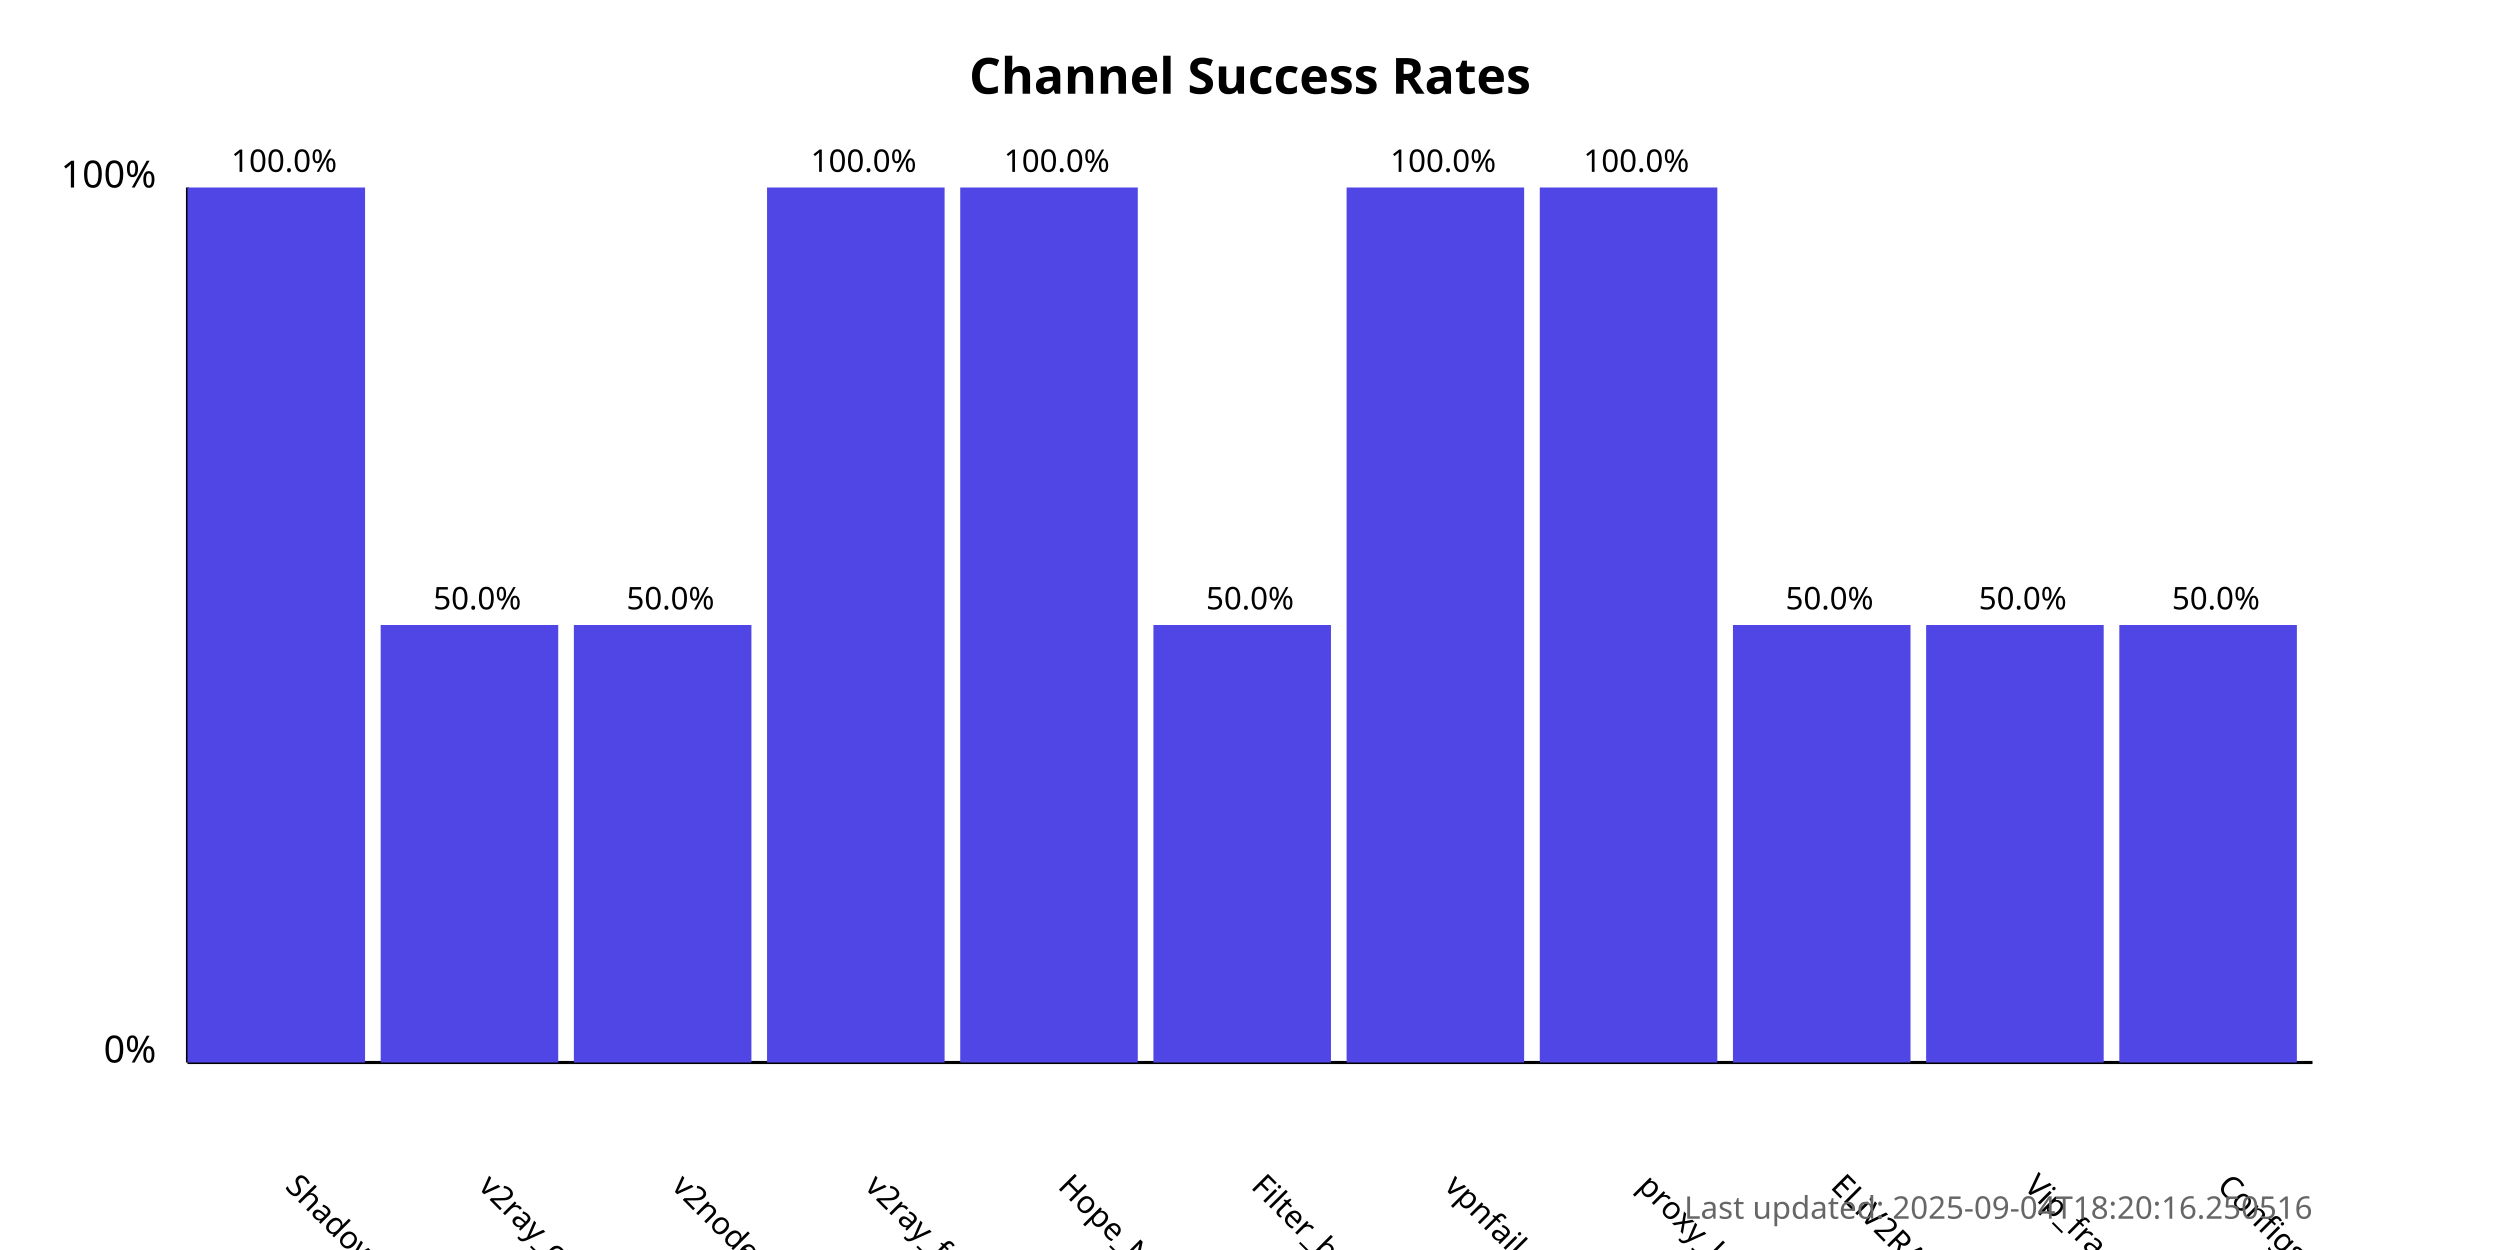
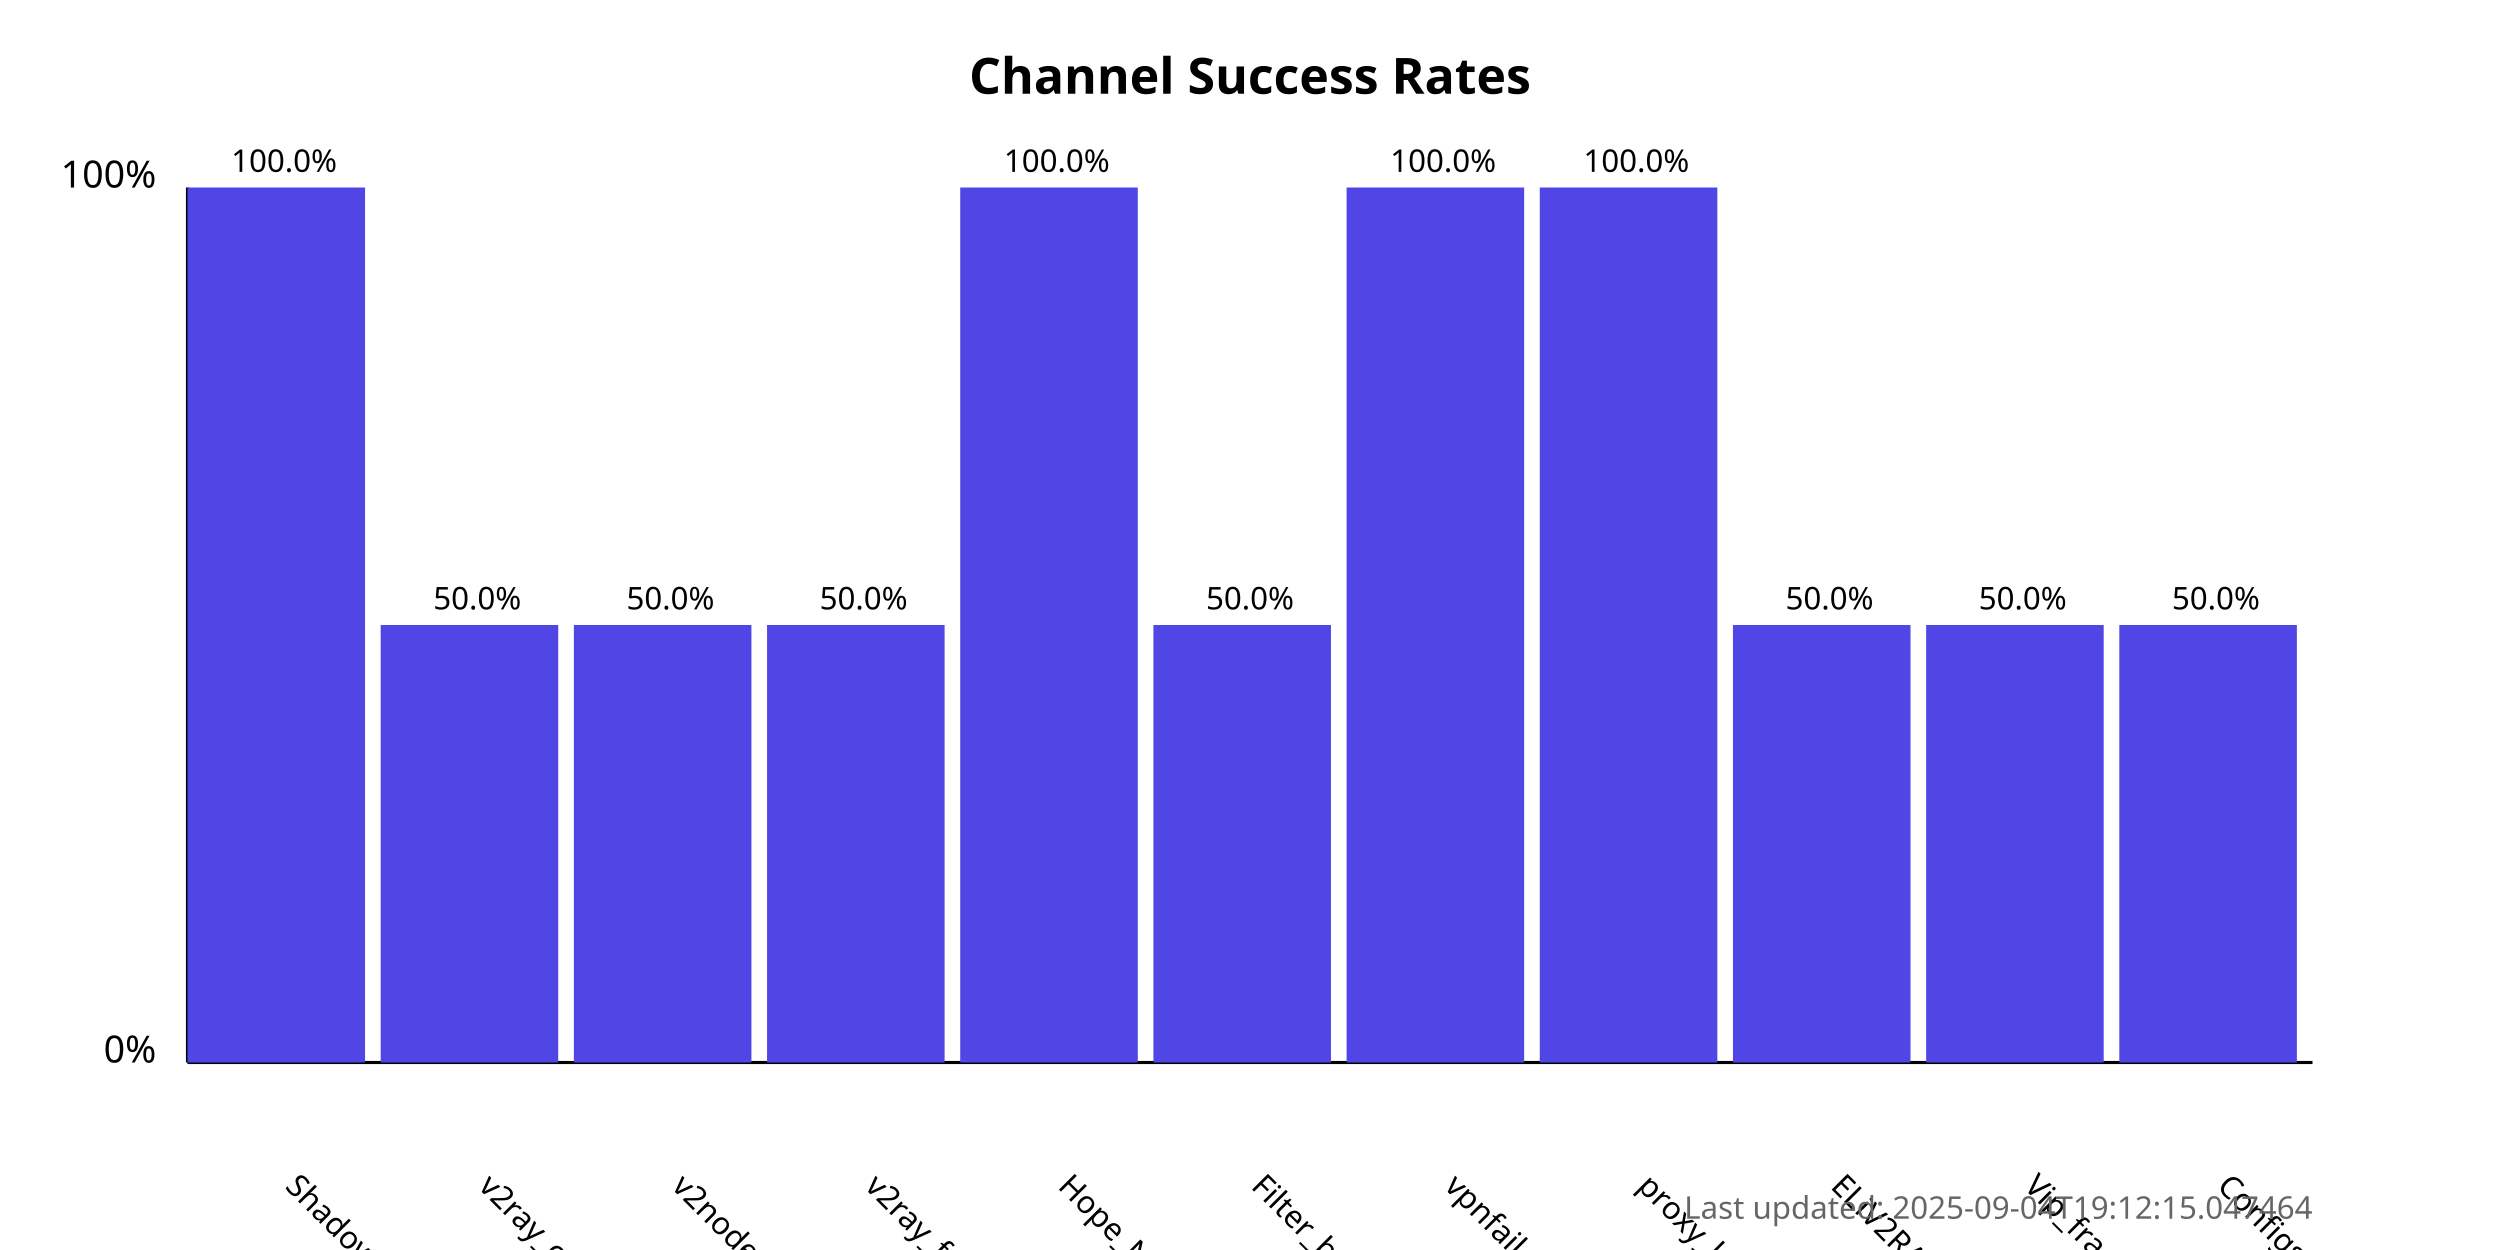
<svg xmlns="http://www.w3.org/2000/svg" width="800" height="400">
  <style>
            .chart-title { font: bold 16px sans-serif; }
            .axis-label { font: 12px sans-serif; }
            .tick-label { font: 10px sans-serif; }
            .bar { fill: #4f46e5; }
            .bar:hover { fill: #6366f1; }
            .timestamp { font: 10px sans-serif; fill: #666; }
        </style>
  <text x="400.0" y="30" text-anchor="middle" class="chart-title">
            Channel Success Rates
        </text>
  <line x1="60" y1="340" x2="60" y2="60" stroke="black" stroke-width="1" />
  <line x1="60" y1="340" x2="740" y2="340" stroke="black" stroke-width="1" />
  <text x="50" y="340" text-anchor="end" class="axis-label">0%</text>
  <text x="50" y="60" text-anchor="end" class="axis-label">100%</text>
  <g>
    <rect x="60" y="60.0" width="56.818" height="280.0" class="bar" />
    <text x="90.909" y="380" transform="rotate(45, 90.90909, 380)" text-anchor="start" class="tick-label">
                ShadowProxy66
            </text>
    <text x="90.909" y="55.0" text-anchor="middle" class="tick-label">
                100.0%
            </text>
  </g>
  <g>
    <rect x="121.818" y="200.0" width="56.818" height="140.0" class="bar" />
    <text x="152.727" y="380" transform="rotate(45, 152.7273, 380)" text-anchor="start" class="tick-label">
                v2ray_configs_pool
            </text>
    <text x="152.727" y="195.0" text-anchor="middle" class="tick-label">
                50.0%
            </text>
  </g>
  <g>
    <rect x="183.636" y="200.0" width="56.818" height="140.0" class="bar" />
    <text x="214.545" y="380" transform="rotate(45, 214.5455, 380)" text-anchor="start" class="tick-label">
                v2nodes
            </text>
    <text x="214.545" y="195.0" text-anchor="middle" class="tick-label">
                50.0%
            </text>
  </g>
  <g>
-     <rect x="245.455" y="60.0" width="56.818" height="280.0" class="bar" />
+     <rect x="245.455" y="200.0" width="56.818" height="140.0" class="bar" />
    <text x="276.364" y="380" transform="rotate(45, 276.3636, 380)" text-anchor="start" class="tick-label">
                v2ray_free_conf
            </text>
-     <text x="276.364" y="55.0" text-anchor="middle" class="tick-label">
-                 100.0%
+     <text x="276.364" y="195.0" text-anchor="middle" class="tick-label">
+                 50.0%
            </text>
  </g>
  <g>
    <rect x="307.273" y="60.0" width="56.818" height="280.0" class="bar" />
    <text x="338.182" y="380" transform="rotate(45, 338.1818, 380)" text-anchor="start" class="tick-label">
                Hope_Net
            </text>
    <text x="338.182" y="55.0" text-anchor="middle" class="tick-label">
                100.0%
            </text>
  </g>
  <g>
    <rect x="369.091" y="200.0" width="56.818" height="140.0" class="bar" />
    <text x="400.0" y="380" transform="rotate(45, 400.0, 380)" text-anchor="start" class="tick-label">
                Filter_breaker
            </text>
    <text x="400.0" y="195.0" text-anchor="middle" class="tick-label">
                50.0%
            </text>
  </g>
  <g>
    <rect x="430.909" y="60.0" width="56.818" height="280.0" class="bar" />
    <text x="461.818" y="380" transform="rotate(45, 461.8182, 380)" text-anchor="start" class="tick-label">
                vpnfail_vless
            </text>
    <text x="461.818" y="55.0" text-anchor="middle" class="tick-label">
                100.0%
            </text>
  </g>
  <g>
    <rect x="492.727" y="60.0" width="56.818" height="280.0" class="bar" />
    <text x="523.636" y="380" transform="rotate(45, 523.6364, 380)" text-anchor="start" class="tick-label">
                proxy_kafee
            </text>
    <text x="523.636" y="55.0" text-anchor="middle" class="tick-label">
                100.0%
            </text>
  </g>
  <g>
    <rect x="554.545" y="200.0" width="56.818" height="140.0" class="bar" />
    <text x="585.455" y="380" transform="rotate(45, 585.4545, 380)" text-anchor="start" class="tick-label">
                ELiV2RAY
            </text>
    <text x="585.455" y="195.0" text-anchor="middle" class="tick-label">
                50.0%
            </text>
  </g>
  <g>
    <rect x="616.364" y="200.0" width="56.818" height="140.0" class="bar" />
    <text x="647.273" y="380" transform="rotate(45, 647.2727, 380)" text-anchor="start" class="tick-label">
                Vip_fragment_v2ray
            </text>
    <text x="647.273" y="195.0" text-anchor="middle" class="tick-label">
                50.0%
            </text>
  </g>
  <g>
    <rect x="678.182" y="200.0" width="56.818" height="140.0" class="bar" />
    <text x="709.091" y="380" transform="rotate(45, 709.0909, 380)" text-anchor="start" class="tick-label">
                ConfigsHubPlus
            </text>
    <text x="709.091" y="195.0" text-anchor="middle" class="tick-label">
                50.0%
            </text>
  </g>
  <text x="740" y="390" text-anchor="end" class="timestamp">
-             Last updated: 2025-09-04T18:20:16.250516
+             Last updated: 2025-09-04T19:12:15.047464
        </text>
</svg>
